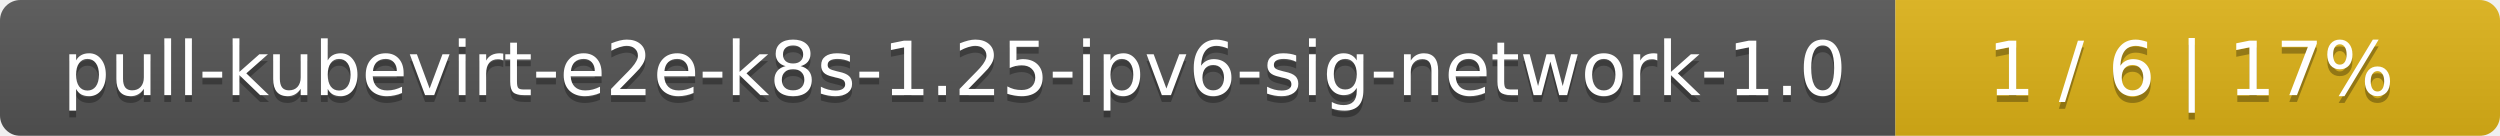
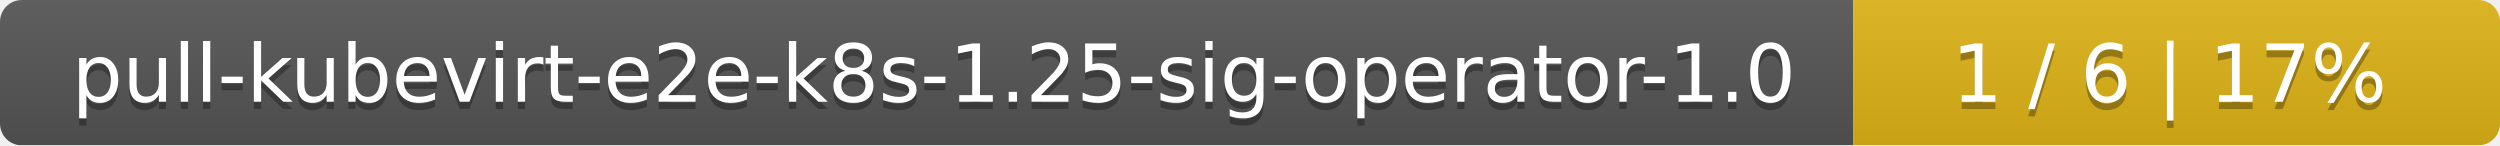
- <svg xmlns="http://www.w3.org/2000/svg" width="368" height="20">
+ <svg xmlns="http://www.w3.org/2000/svg" width="344" height="20">
  <linearGradient id="smooth" x2="0" y2="100%">
    <stop offset="0" stop-color="#bbb" stop-opacity=".1" />
    <stop offset="1" stop-opacity=".1" />
  </linearGradient>
  <mask id="round">
-     <rect width="368" height="20" rx="3" fill="#fff" />
+     <rect width="344" height="20" rx="3" fill="#fff" />
  </mask>
  <g mask="url(#round)">
-     <rect width="279" height="20" fill="#555" />
-     <rect x="279" width="89" height="20" fill="#dfb317" />
-     <rect width="368" height="20" fill="url(#smooth)" />
+     <rect width="255" height="20" fill="#555" />
+     <rect x="255" width="89" height="20" fill="#dfb317" />
+     <rect width="344" height="20" fill="url(#smooth)" />
  </g>
  <g fill="#fff" text-anchor="middle" font-family="DejaVu Sans,Verdana,Geneva,sans-serif" font-size="11">
-     <text x="140.5" y="15" fill="#010101" fill-opacity=".3">pull-kubevirt-e2e-k8s-1.25-ipv6-sig-network-1.0</text>
-     <text x="140.5" y="14">pull-kubevirt-e2e-k8s-1.25-ipv6-sig-network-1.0</text>
-     <text x="322.5" y="15" fill="#010101" fill-opacity=".3">1 / 6    |    17%</text>
-     <text x="322.5" y="14">1 / 6    |    17%</text>
+     <text x="128.5" y="15" fill="#010101" fill-opacity=".3">pull-kubevirt-e2e-k8s-1.25-sig-operator-1.0</text>
+     <text x="128.5" y="14">pull-kubevirt-e2e-k8s-1.25-sig-operator-1.0</text>
+     <text x="298.5" y="15" fill="#010101" fill-opacity=".3">1 / 6    |    17%</text>
+     <text x="298.5" y="14">1 / 6    |    17%</text>
  </g>
</svg>
